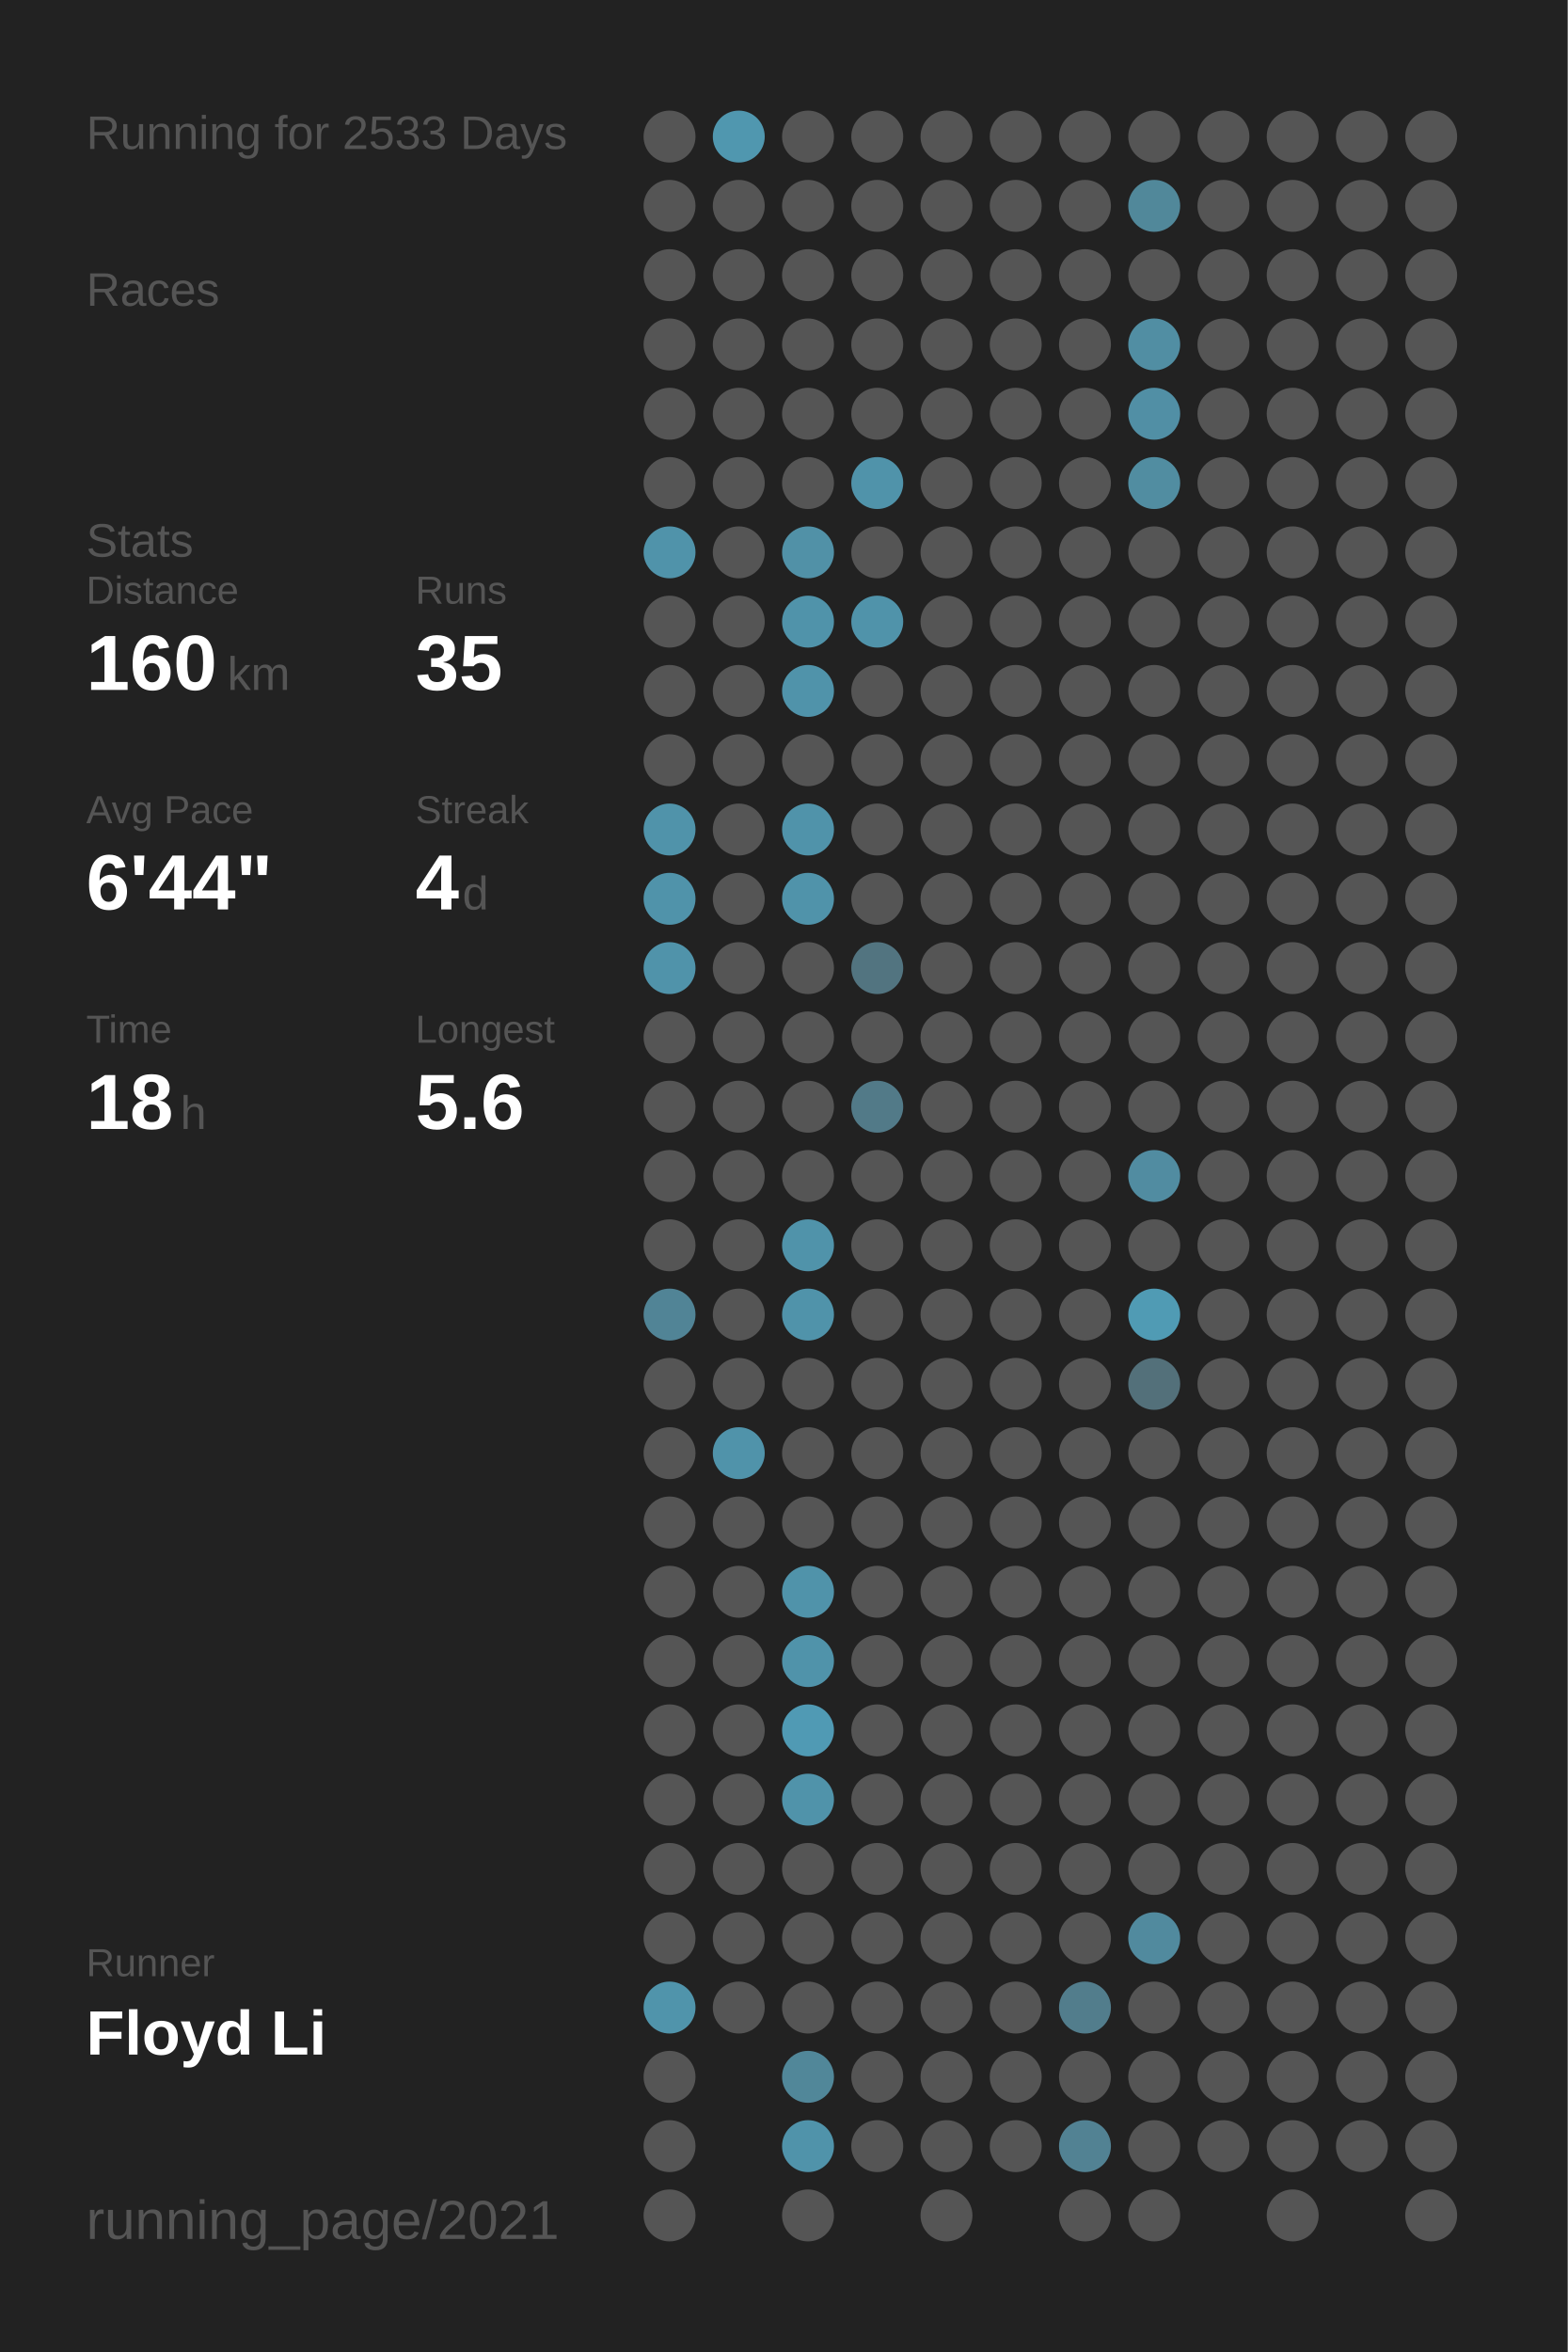
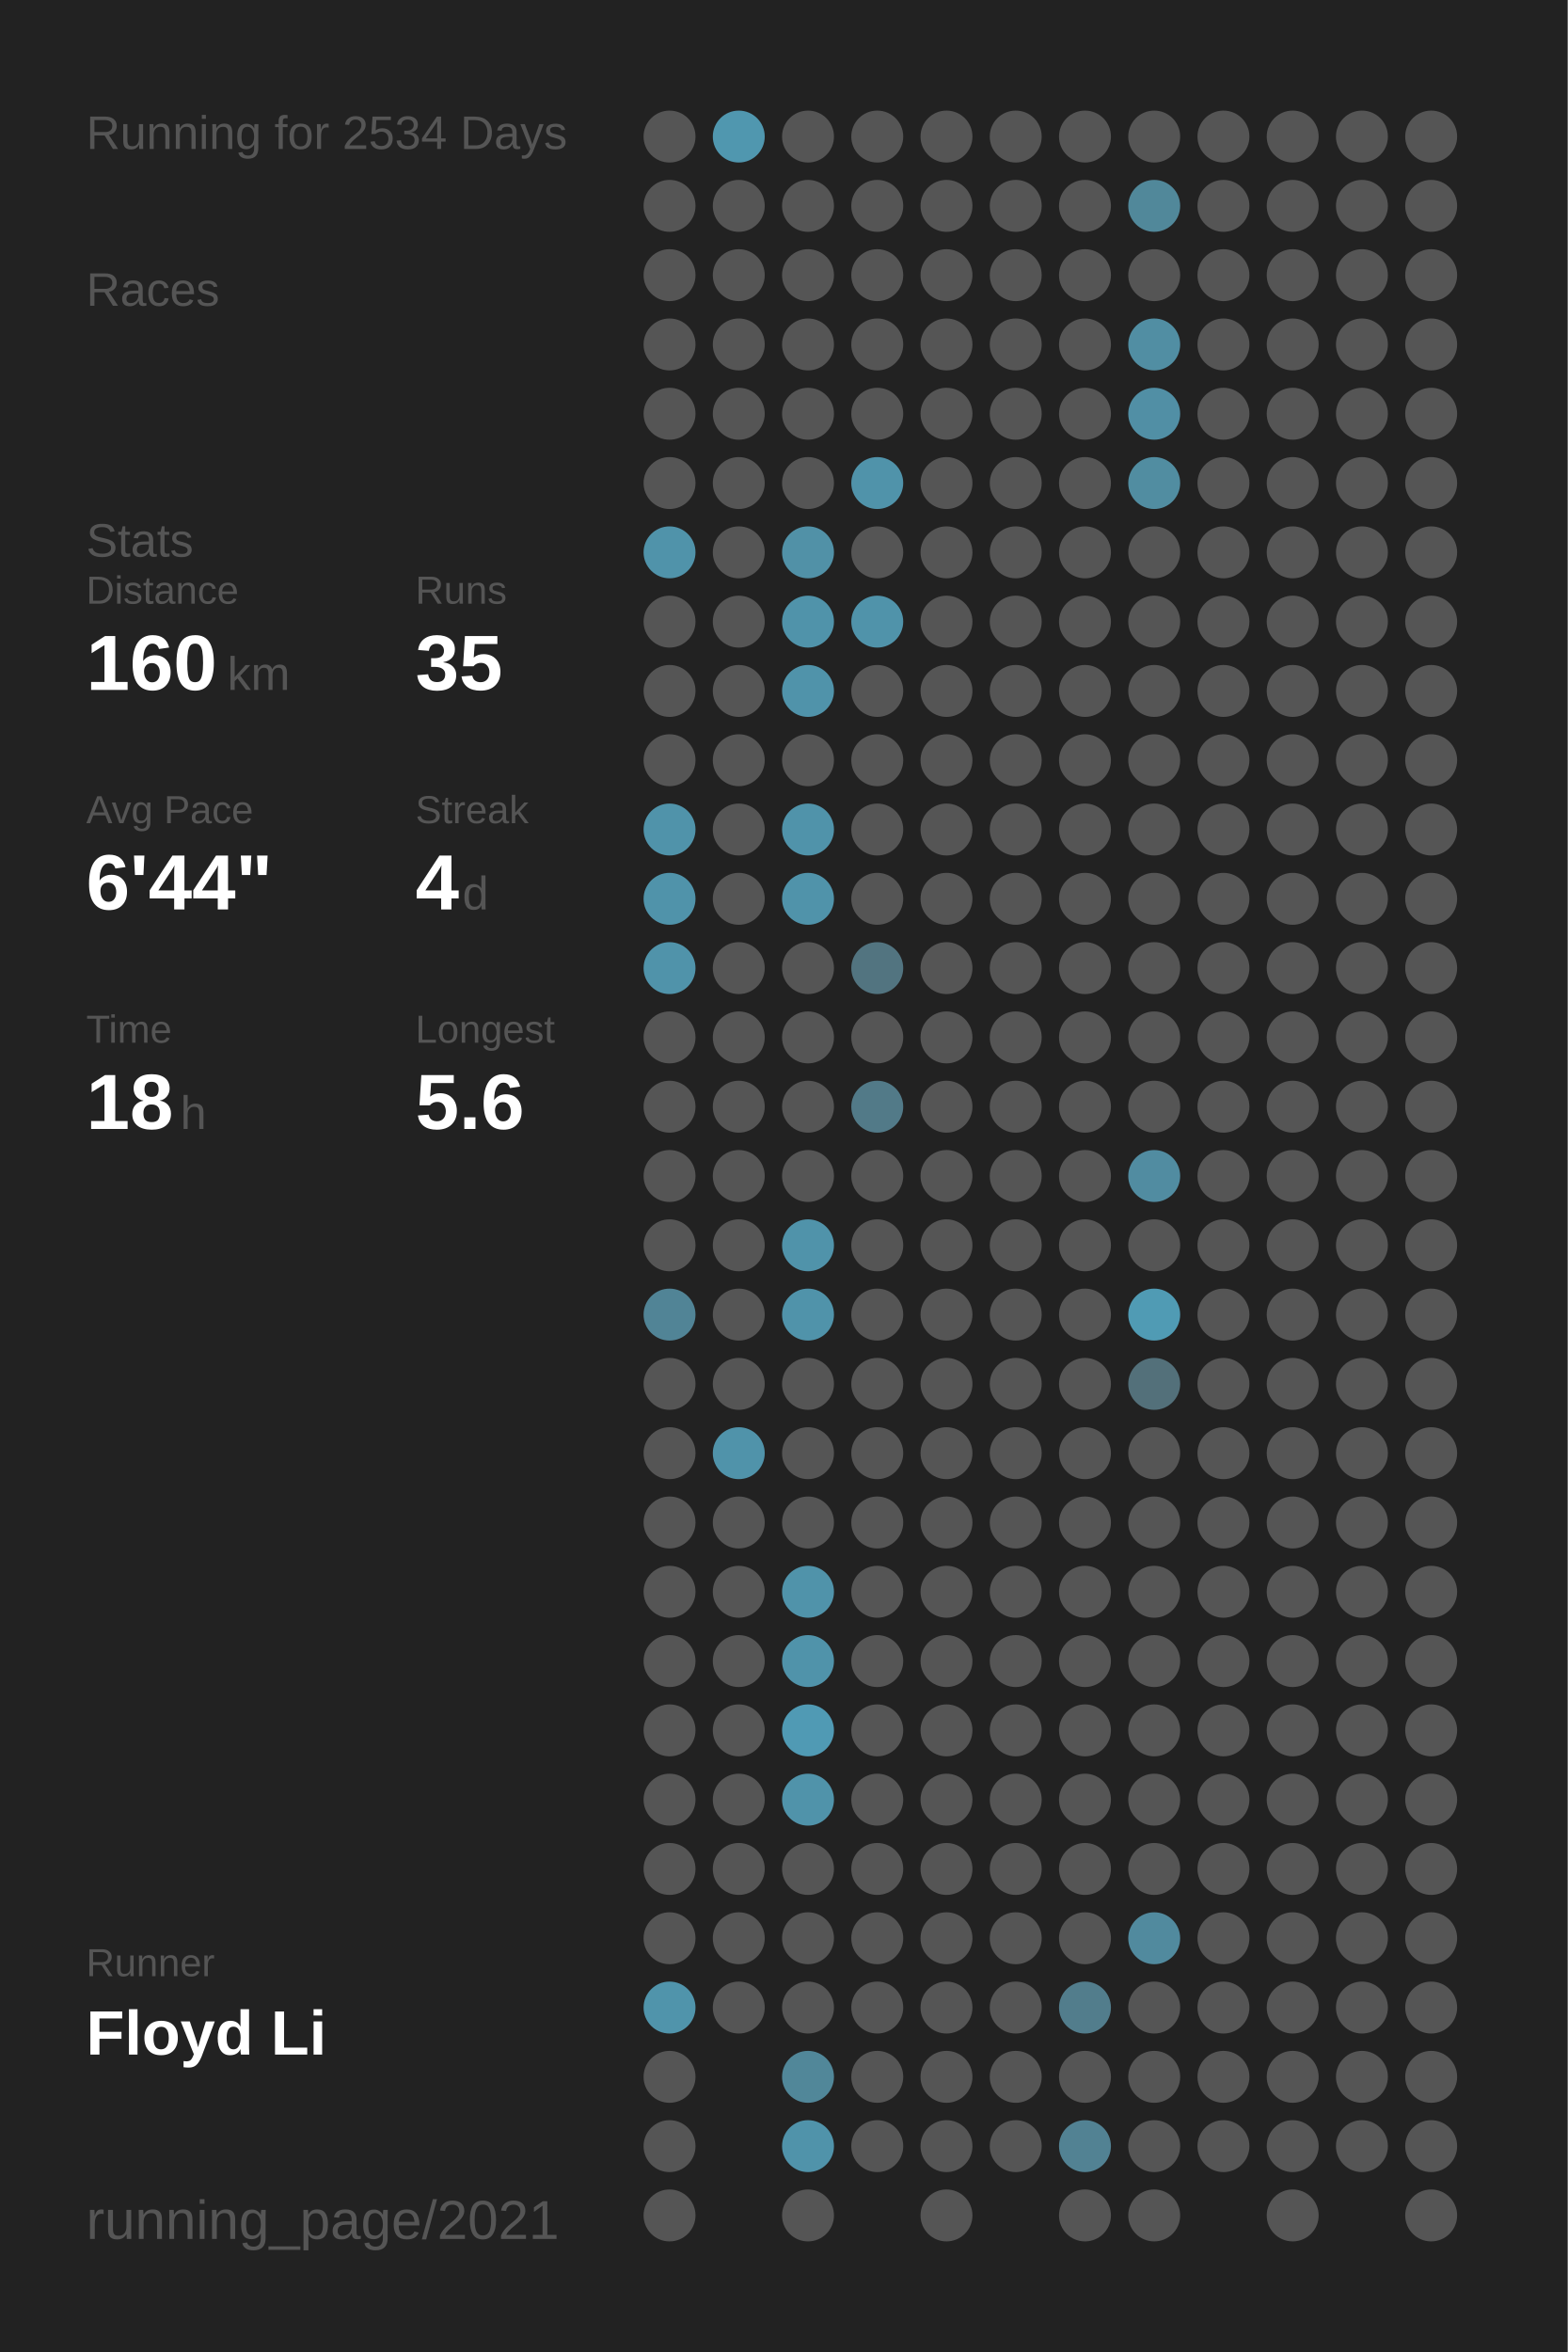
<svg xmlns="http://www.w3.org/2000/svg" baseProfile="full" height="300mm" version="1.1" viewBox="0,0,200,300" width="200mm">
  <defs />
  <rect fill="#222222" height="300" width="200" x="0" y="0" />
-   <text fill="#555555" style="font-size:6px; font-family:Arial;" x="11" y="19">Running for 2533 Days</text>
+   <text fill="#555555" style="font-size:6px; font-family:Arial;" x="11" y="19">Running for 2534 Days</text>
  <text fill="#555555" style="font-size:6px; font-family:Arial;" x="11" y="39">Races</text>
  <text fill="#555555" style="font-size:6px; font-family:Arial;" x="11" y="71">Stats</text>
  <text fill="#555555" style="font-size:5px; font-family:Arial;" x="11" y="77">Distance</text>
  <text fill="#FFFFFF" style="font-size:10px; font-family:Arial; font-weight:bold;" x="11" y="88">160</text>
  <text fill="#555555" style="font-size:6px; font-family:Arial;" x="29" y="88">km</text>
  <text fill="#555555" style="font-size:5px; font-family:Arial;" x="53" y="77">Runs</text>
  <text fill="#FFFFFF" style="font-size:10px; font-family:Arial; font-weight:bold;" x="53" y="88">35</text>
  <text fill="#555555" style="font-size:5px; font-family:Arial;" x="11" y="105">Avg Pace</text>
  <text fill="#FFFFFF" style="font-size:10px; font-family:Arial; font-weight:bold;" x="11" y="116">6'44"</text>
  <text fill="#555555" style="font-size:5px; font-family:Arial;" x="53" y="105">Streak</text>
  <text fill="#FFFFFF" style="font-size:10px; font-family:Arial; font-weight:bold;" x="53" y="116">4</text>
  <text fill="#555555" style="font-size:6px; font-family:Arial;" x="59" y="116">d</text>
  <text fill="#555555" style="font-size:5px; font-family:Arial;" x="11" y="133">Time</text>
  <text fill="#FFFFFF" style="font-size:10px; font-family:Arial; font-weight:bold;" x="11" y="144">18</text>
  <text fill="#555555" style="font-size:6px; font-family:Arial;" x="23" y="144">h</text>
  <text fill="#555555" style="font-size:5px; font-family:Arial;" x="53" y="133">Longest</text>
  <text fill="#FFFFFF" style="font-size:10px; font-family:Arial; font-weight:bold;" x="53" y="144">5.6</text>
  <text fill="#555555" style="font-size:5px; font-family:Arial;" x="11" y="252.065">Runner</text>
  <text fill="#FFFFFF" style="font-size:8px; font-family:Arial; font-weight:bold;" x="11" y="262.065">Floyd Li</text>
  <text fill="#555555" style="font-size:7px; font-family:Arial;" x="11" y="285.581">running_page/2021</text>
  <circle cx="85.417" cy="17.419" fill="#555555" r="3.312" />
  <circle cx="85.417" cy="26.258" fill="#555555" r="3.312" />
  <circle cx="85.417" cy="35.097" fill="#555555" r="3.312" />
  <circle cx="85.417" cy="43.935" fill="#555555" r="3.312" />
  <circle cx="85.417" cy="52.774" fill="#555555" r="3.312" />
  <circle cx="85.417" cy="61.613" fill="#555555" r="3.312" />
  <circle cx="85.417" cy="70.452" fill="#5093aa" r="3.312" />
  <circle cx="85.417" cy="79.29" fill="#555555" r="3.312" />
  <circle cx="85.417" cy="88.129" fill="#555555" r="3.312" />
  <circle cx="85.417" cy="96.968" fill="#555555" r="3.312" />
  <circle cx="85.417" cy="105.806" fill="#5093aa" r="3.312" />
  <circle cx="85.417" cy="114.645" fill="#5093aa" r="3.312" />
  <circle cx="85.417" cy="123.484" fill="#5093aa" r="3.312" />
  <circle cx="85.417" cy="132.323" fill="#555555" r="3.312" />
  <circle cx="85.417" cy="141.161" fill="#555555" r="3.312" />
  <circle cx="85.417" cy="150" fill="#555555" r="3.312" />
  <circle cx="85.417" cy="158.839" fill="#555555" r="3.312" />
  <circle cx="85.417" cy="167.677" fill="#518496" r="3.312" />
  <circle cx="85.417" cy="176.516" fill="#555555" r="3.312" />
  <circle cx="85.417" cy="185.355" fill="#555555" r="3.312" />
  <circle cx="85.417" cy="194.194" fill="#555555" r="3.312" />
  <circle cx="85.417" cy="203.032" fill="#555555" r="3.312" />
  <circle cx="85.417" cy="211.871" fill="#555555" r="3.312" />
  <circle cx="85.417" cy="220.71" fill="#555555" r="3.312" />
  <circle cx="85.417" cy="229.548" fill="#555555" r="3.312" />
  <circle cx="85.417" cy="238.387" fill="#555555" r="3.312" />
  <circle cx="85.417" cy="247.226" fill="#555555" r="3.312" />
  <circle cx="85.417" cy="256.065" fill="#5094ab" r="3.312" />
  <circle cx="85.417" cy="264.903" fill="#555555" r="3.312" />
  <circle cx="85.417" cy="273.742" fill="#555555" r="3.312" />
  <circle cx="85.417" cy="282.581" fill="#555555" r="3.312" />
  <circle cx="94.25" cy="17.419" fill="#5097af" r="3.312" />
  <circle cx="94.25" cy="26.258" fill="#555555" r="3.312" />
  <circle cx="94.25" cy="35.097" fill="#555555" r="3.312" />
  <circle cx="94.25" cy="43.935" fill="#555555" r="3.312" />
  <circle cx="94.25" cy="52.774" fill="#555555" r="3.312" />
  <circle cx="94.25" cy="61.613" fill="#555555" r="3.312" />
  <circle cx="94.25" cy="70.452" fill="#555555" r="3.312" />
  <circle cx="94.25" cy="79.29" fill="#555555" r="3.312" />
  <circle cx="94.25" cy="88.129" fill="#555555" r="3.312" />
  <circle cx="94.25" cy="96.968" fill="#555555" r="3.312" />
  <circle cx="94.25" cy="105.806" fill="#555555" r="3.312" />
  <circle cx="94.25" cy="114.645" fill="#555555" r="3.312" />
  <circle cx="94.25" cy="123.484" fill="#555555" r="3.312" />
  <circle cx="94.25" cy="132.323" fill="#555555" r="3.312" />
  <circle cx="94.25" cy="141.161" fill="#555555" r="3.312" />
  <circle cx="94.25" cy="150" fill="#555555" r="3.312" />
  <circle cx="94.25" cy="158.839" fill="#555555" r="3.312" />
  <circle cx="94.25" cy="167.677" fill="#555555" r="3.312" />
  <circle cx="94.25" cy="176.516" fill="#555555" r="3.312" />
  <circle cx="94.25" cy="185.355" fill="#5093aa" r="3.312" />
  <circle cx="94.25" cy="194.194" fill="#555555" r="3.312" />
  <circle cx="94.25" cy="203.032" fill="#555555" r="3.312" />
  <circle cx="94.25" cy="211.871" fill="#555555" r="3.312" />
  <circle cx="94.25" cy="220.71" fill="#555555" r="3.312" />
  <circle cx="94.25" cy="229.548" fill="#555555" r="3.312" />
  <circle cx="94.25" cy="238.387" fill="#555555" r="3.312" />
  <circle cx="94.25" cy="247.226" fill="#555555" r="3.312" />
  <circle cx="94.25" cy="256.065" fill="#555555" r="3.312" />
  <circle cx="103.083" cy="17.419" fill="#555555" r="3.312" />
  <circle cx="103.083" cy="26.258" fill="#555555" r="3.312" />
  <circle cx="103.083" cy="35.097" fill="#555555" r="3.312" />
  <circle cx="103.083" cy="43.935" fill="#555555" r="3.312" />
  <circle cx="103.083" cy="52.774" fill="#555555" r="3.312" />
  <circle cx="103.083" cy="61.613" fill="#555555" r="3.312" />
  <circle cx="103.083" cy="70.452" fill="#5191a7" r="3.312" />
  <circle cx="103.083" cy="79.29" fill="#5093aa" r="3.312" />
  <circle cx="103.083" cy="88.129" fill="#5093aa" r="3.312" />
  <circle cx="103.083" cy="96.968" fill="#555555" r="3.312" />
  <circle cx="103.083" cy="105.806" fill="#5093aa" r="3.312" />
  <circle cx="103.083" cy="114.645" fill="#5093aa" r="3.312" />
  <circle cx="103.083" cy="123.484" fill="#555555" r="3.312" />
  <circle cx="103.083" cy="132.323" fill="#555555" r="3.312" />
  <circle cx="103.083" cy="141.161" fill="#555555" r="3.312" />
  <circle cx="103.083" cy="150" fill="#555555" r="3.312" />
  <circle cx="103.083" cy="158.839" fill="#5093aa" r="3.312" />
  <circle cx="103.083" cy="167.677" fill="#5093aa" r="3.312" />
  <circle cx="103.083" cy="176.516" fill="#555555" r="3.312" />
  <circle cx="103.083" cy="185.355" fill="#555555" r="3.312" />
  <circle cx="103.083" cy="194.194" fill="#555555" r="3.312" />
  <circle cx="103.083" cy="203.032" fill="#5093aa" r="3.312" />
  <circle cx="103.083" cy="211.871" fill="#5093aa" r="3.312" />
  <circle cx="103.083" cy="220.71" fill="#509ab4" r="3.312" />
  <circle cx="103.083" cy="229.548" fill="#5093aa" r="3.312" />
  <circle cx="103.083" cy="238.387" fill="#555555" r="3.312" />
  <circle cx="103.083" cy="247.226" fill="#555555" r="3.312" />
  <circle cx="103.083" cy="256.065" fill="#555555" r="3.312" />
  <circle cx="103.083" cy="264.903" fill="#518799" r="3.312" />
  <circle cx="103.083" cy="273.742" fill="#5093aa" r="3.312" />
  <circle cx="103.083" cy="282.581" fill="#555555" r="3.312" />
  <circle cx="111.917" cy="17.419" fill="#555555" r="3.312" />
  <circle cx="111.917" cy="26.258" fill="#555555" r="3.312" />
  <circle cx="111.917" cy="35.097" fill="#555555" r="3.312" />
  <circle cx="111.917" cy="43.935" fill="#555555" r="3.312" />
  <circle cx="111.917" cy="52.774" fill="#555555" r="3.312" />
  <circle cx="111.917" cy="61.613" fill="#5093aa" r="3.312" />
  <circle cx="111.917" cy="70.452" fill="#555555" r="3.312" />
  <circle cx="111.917" cy="79.29" fill="#5093aa" r="3.312" />
  <circle cx="111.917" cy="88.129" fill="#555555" r="3.312" />
  <circle cx="111.917" cy="96.968" fill="#555555" r="3.312" />
  <circle cx="111.917" cy="105.806" fill="#555555" r="3.312" />
  <circle cx="111.917" cy="114.645" fill="#555555" r="3.312" />
  <circle cx="111.917" cy="123.484" fill="#527480" r="3.312" />
  <circle cx="111.917" cy="132.323" fill="#555555" r="3.312" />
  <circle cx="111.917" cy="141.161" fill="#527a88" r="3.312" />
  <circle cx="111.917" cy="150" fill="#555555" r="3.312" />
  <circle cx="111.917" cy="158.839" fill="#555555" r="3.312" />
  <circle cx="111.917" cy="167.677" fill="#555555" r="3.312" />
  <circle cx="111.917" cy="176.516" fill="#555555" r="3.312" />
  <circle cx="111.917" cy="185.355" fill="#555555" r="3.312" />
  <circle cx="111.917" cy="194.194" fill="#555555" r="3.312" />
  <circle cx="111.917" cy="203.032" fill="#555555" r="3.312" />
  <circle cx="111.917" cy="211.871" fill="#555555" r="3.312" />
  <circle cx="111.917" cy="220.71" fill="#555555" r="3.312" />
  <circle cx="111.917" cy="229.548" fill="#555555" r="3.312" />
  <circle cx="111.917" cy="238.387" fill="#555555" r="3.312" />
  <circle cx="111.917" cy="247.226" fill="#555555" r="3.312" />
  <circle cx="111.917" cy="256.065" fill="#555555" r="3.312" />
  <circle cx="111.917" cy="264.903" fill="#555555" r="3.312" />
  <circle cx="111.917" cy="273.742" fill="#555555" r="3.312" />
  <circle cx="120.75" cy="17.419" fill="#555555" r="3.312" />
  <circle cx="120.75" cy="26.258" fill="#555555" r="3.312" />
  <circle cx="120.75" cy="35.097" fill="#555555" r="3.312" />
  <circle cx="120.75" cy="43.935" fill="#555555" r="3.312" />
  <circle cx="120.75" cy="52.774" fill="#555555" r="3.312" />
  <circle cx="120.75" cy="61.613" fill="#555555" r="3.312" />
  <circle cx="120.75" cy="70.452" fill="#555555" r="3.312" />
  <circle cx="120.75" cy="79.29" fill="#555555" r="3.312" />
  <circle cx="120.75" cy="88.129" fill="#555555" r="3.312" />
  <circle cx="120.75" cy="96.968" fill="#555555" r="3.312" />
  <circle cx="120.75" cy="105.806" fill="#555555" r="3.312" />
  <circle cx="120.75" cy="114.645" fill="#555555" r="3.312" />
  <circle cx="120.75" cy="123.484" fill="#555555" r="3.312" />
  <circle cx="120.75" cy="132.323" fill="#555555" r="3.312" />
  <circle cx="120.75" cy="141.161" fill="#555555" r="3.312" />
  <circle cx="120.75" cy="150" fill="#555555" r="3.312" />
  <circle cx="120.75" cy="158.839" fill="#555555" r="3.312" />
  <circle cx="120.75" cy="167.677" fill="#555555" r="3.312" />
  <circle cx="120.75" cy="176.516" fill="#555555" r="3.312" />
  <circle cx="120.75" cy="185.355" fill="#555555" r="3.312" />
  <circle cx="120.75" cy="194.194" fill="#555555" r="3.312" />
  <circle cx="120.75" cy="203.032" fill="#555555" r="3.312" />
  <circle cx="120.75" cy="211.871" fill="#555555" r="3.312" />
  <circle cx="120.75" cy="220.71" fill="#555555" r="3.312" />
  <circle cx="120.75" cy="229.548" fill="#555555" r="3.312" />
  <circle cx="120.75" cy="238.387" fill="#555555" r="3.312" />
  <circle cx="120.75" cy="247.226" fill="#555555" r="3.312" />
  <circle cx="120.75" cy="256.065" fill="#555555" r="3.312" />
  <circle cx="120.75" cy="264.903" fill="#555555" r="3.312" />
  <circle cx="120.75" cy="273.742" fill="#555555" r="3.312" />
  <circle cx="120.75" cy="282.581" fill="#555555" r="3.312" />
  <circle cx="129.583" cy="17.419" fill="#555555" r="3.312" />
  <circle cx="129.583" cy="26.258" fill="#555555" r="3.312" />
  <circle cx="129.583" cy="35.097" fill="#555555" r="3.312" />
  <circle cx="129.583" cy="43.935" fill="#555555" r="3.312" />
  <circle cx="129.583" cy="52.774" fill="#555555" r="3.312" />
  <circle cx="129.583" cy="61.613" fill="#555555" r="3.312" />
  <circle cx="129.583" cy="70.452" fill="#555555" r="3.312" />
  <circle cx="129.583" cy="79.29" fill="#555555" r="3.312" />
  <circle cx="129.583" cy="88.129" fill="#555555" r="3.312" />
  <circle cx="129.583" cy="96.968" fill="#555555" r="3.312" />
  <circle cx="129.583" cy="105.806" fill="#555555" r="3.312" />
  <circle cx="129.583" cy="114.645" fill="#555555" r="3.312" />
  <circle cx="129.583" cy="123.484" fill="#555555" r="3.312" />
  <circle cx="129.583" cy="132.323" fill="#555555" r="3.312" />
  <circle cx="129.583" cy="141.161" fill="#555555" r="3.312" />
  <circle cx="129.583" cy="150" fill="#555555" r="3.312" />
  <circle cx="129.583" cy="158.839" fill="#555555" r="3.312" />
  <circle cx="129.583" cy="167.677" fill="#555555" r="3.312" />
  <circle cx="129.583" cy="176.516" fill="#555555" r="3.312" />
  <circle cx="129.583" cy="185.355" fill="#555555" r="3.312" />
  <circle cx="129.583" cy="194.194" fill="#555555" r="3.312" />
  <circle cx="129.583" cy="203.032" fill="#555555" r="3.312" />
  <circle cx="129.583" cy="211.871" fill="#555555" r="3.312" />
  <circle cx="129.583" cy="220.71" fill="#555555" r="3.312" />
  <circle cx="129.583" cy="229.548" fill="#555555" r="3.312" />
  <circle cx="129.583" cy="238.387" fill="#555555" r="3.312" />
  <circle cx="129.583" cy="247.226" fill="#555555" r="3.312" />
  <circle cx="129.583" cy="256.065" fill="#555555" r="3.312" />
  <circle cx="129.583" cy="264.903" fill="#555555" r="3.312" />
  <circle cx="129.583" cy="273.742" fill="#555555" r="3.312" />
  <circle cx="138.417" cy="17.419" fill="#555555" r="3.312" />
  <circle cx="138.417" cy="26.258" fill="#555555" r="3.312" />
  <circle cx="138.417" cy="35.097" fill="#555555" r="3.312" />
  <circle cx="138.417" cy="43.935" fill="#555555" r="3.312" />
  <circle cx="138.417" cy="52.774" fill="#555555" r="3.312" />
  <circle cx="138.417" cy="61.613" fill="#555555" r="3.312" />
  <circle cx="138.417" cy="70.452" fill="#555555" r="3.312" />
  <circle cx="138.417" cy="79.29" fill="#555555" r="3.312" />
  <circle cx="138.417" cy="88.129" fill="#555555" r="3.312" />
  <circle cx="138.417" cy="96.968" fill="#555555" r="3.312" />
  <circle cx="138.417" cy="105.806" fill="#555555" r="3.312" />
  <circle cx="138.417" cy="114.645" fill="#555555" r="3.312" />
  <circle cx="138.417" cy="123.484" fill="#555555" r="3.312" />
  <circle cx="138.417" cy="132.323" fill="#555555" r="3.312" />
  <circle cx="138.417" cy="141.161" fill="#555555" r="3.312" />
  <circle cx="138.417" cy="150" fill="#555555" r="3.312" />
  <circle cx="138.417" cy="158.839" fill="#555555" r="3.312" />
  <circle cx="138.417" cy="167.677" fill="#555555" r="3.312" />
  <circle cx="138.417" cy="176.516" fill="#555555" r="3.312" />
  <circle cx="138.417" cy="185.355" fill="#555555" r="3.312" />
  <circle cx="138.417" cy="194.194" fill="#555555" r="3.312" />
  <circle cx="138.417" cy="203.032" fill="#555555" r="3.312" />
  <circle cx="138.417" cy="211.871" fill="#555555" r="3.312" />
  <circle cx="138.417" cy="220.71" fill="#555555" r="3.312" />
  <circle cx="138.417" cy="229.548" fill="#555555" r="3.312" />
  <circle cx="138.417" cy="238.387" fill="#555555" r="3.312" />
  <circle cx="138.417" cy="247.226" fill="#555555" r="3.312" />
  <circle cx="138.417" cy="256.065" fill="#527d8c" r="3.312" />
  <circle cx="138.417" cy="264.903" fill="#555555" r="3.312" />
  <circle cx="138.417" cy="273.742" fill="#528293" r="3.312" />
  <circle cx="138.417" cy="282.581" fill="#555555" r="3.312" />
  <circle cx="147.25" cy="17.419" fill="#555555" r="3.312" />
  <circle cx="147.25" cy="26.258" fill="#51889a" r="3.312" />
  <circle cx="147.25" cy="35.097" fill="#555555" r="3.312" />
  <circle cx="147.25" cy="43.935" fill="#518ea3" r="3.312" />
  <circle cx="147.25" cy="52.774" fill="#518fa5" r="3.312" />
  <circle cx="147.25" cy="61.613" fill="#518da1" r="3.312" />
  <circle cx="147.25" cy="70.452" fill="#555555" r="3.312" />
  <circle cx="147.25" cy="79.29" fill="#555555" r="3.312" />
  <circle cx="147.25" cy="88.129" fill="#555555" r="3.312" />
  <circle cx="147.25" cy="96.968" fill="#555555" r="3.312" />
  <circle cx="147.25" cy="105.806" fill="#555555" r="3.312" />
  <circle cx="147.25" cy="114.645" fill="#555555" r="3.312" />
  <circle cx="147.25" cy="123.484" fill="#555555" r="3.312" />
  <circle cx="147.25" cy="132.323" fill="#555555" r="3.312" />
  <circle cx="147.25" cy="141.161" fill="#555555" r="3.312" />
  <circle cx="147.25" cy="150" fill="#518ca1" r="3.312" />
  <circle cx="147.25" cy="158.839" fill="#555555" r="3.312" />
  <circle cx="147.25" cy="167.677" fill="#509bb4" r="3.312" />
  <circle cx="147.25" cy="176.516" fill="#53707a" r="3.312" />
  <circle cx="147.25" cy="185.355" fill="#555555" r="3.312" />
  <circle cx="147.25" cy="194.194" fill="#555555" r="3.312" />
  <circle cx="147.25" cy="203.032" fill="#555555" r="3.312" />
  <circle cx="147.25" cy="211.871" fill="#555555" r="3.312" />
  <circle cx="147.25" cy="220.71" fill="#555555" r="3.312" />
  <circle cx="147.25" cy="229.548" fill="#555555" r="3.312" />
  <circle cx="147.25" cy="238.387" fill="#555555" r="3.312" />
  <circle cx="147.25" cy="247.226" fill="#518a9e" r="3.312" />
  <circle cx="147.25" cy="256.065" fill="#555555" r="3.312" />
  <circle cx="147.25" cy="264.903" fill="#555555" r="3.312" />
  <circle cx="147.25" cy="273.742" fill="#555555" r="3.312" />
  <circle cx="147.25" cy="282.581" fill="#555555" r="3.312" />
  <circle cx="156.083" cy="17.419" fill="#555555" r="3.312" />
  <circle cx="156.083" cy="26.258" fill="#555555" r="3.312" />
  <circle cx="156.083" cy="35.097" fill="#555555" r="3.312" />
  <circle cx="156.083" cy="43.935" fill="#555555" r="3.312" />
  <circle cx="156.083" cy="52.774" fill="#555555" r="3.312" />
  <circle cx="156.083" cy="61.613" fill="#555555" r="3.312" />
  <circle cx="156.083" cy="70.452" fill="#555555" r="3.312" />
  <circle cx="156.083" cy="79.29" fill="#555555" r="3.312" />
  <circle cx="156.083" cy="88.129" fill="#555555" r="3.312" />
  <circle cx="156.083" cy="96.968" fill="#555555" r="3.312" />
  <circle cx="156.083" cy="105.806" fill="#555555" r="3.312" />
  <circle cx="156.083" cy="114.645" fill="#555555" r="3.312" />
  <circle cx="156.083" cy="123.484" fill="#555555" r="3.312" />
  <circle cx="156.083" cy="132.323" fill="#555555" r="3.312" />
  <circle cx="156.083" cy="141.161" fill="#555555" r="3.312" />
  <circle cx="156.083" cy="150" fill="#555555" r="3.312" />
  <circle cx="156.083" cy="158.839" fill="#555555" r="3.312" />
  <circle cx="156.083" cy="167.677" fill="#555555" r="3.312" />
  <circle cx="156.083" cy="176.516" fill="#555555" r="3.312" />
  <circle cx="156.083" cy="185.355" fill="#555555" r="3.312" />
  <circle cx="156.083" cy="194.194" fill="#555555" r="3.312" />
  <circle cx="156.083" cy="203.032" fill="#555555" r="3.312" />
  <circle cx="156.083" cy="211.871" fill="#555555" r="3.312" />
  <circle cx="156.083" cy="220.71" fill="#555555" r="3.312" />
  <circle cx="156.083" cy="229.548" fill="#555555" r="3.312" />
  <circle cx="156.083" cy="238.387" fill="#555555" r="3.312" />
  <circle cx="156.083" cy="247.226" fill="#555555" r="3.312" />
  <circle cx="156.083" cy="256.065" fill="#555555" r="3.312" />
  <circle cx="156.083" cy="264.903" fill="#555555" r="3.312" />
  <circle cx="156.083" cy="273.742" fill="#555555" r="3.312" />
  <circle cx="164.917" cy="17.419" fill="#555555" r="3.312" />
  <circle cx="164.917" cy="26.258" fill="#555555" r="3.312" />
  <circle cx="164.917" cy="35.097" fill="#555555" r="3.312" />
  <circle cx="164.917" cy="43.935" fill="#555555" r="3.312" />
  <circle cx="164.917" cy="52.774" fill="#555555" r="3.312" />
  <circle cx="164.917" cy="61.613" fill="#555555" r="3.312" />
  <circle cx="164.917" cy="70.452" fill="#555555" r="3.312" />
  <circle cx="164.917" cy="79.29" fill="#555555" r="3.312" />
  <circle cx="164.917" cy="88.129" fill="#555555" r="3.312" />
  <circle cx="164.917" cy="96.968" fill="#555555" r="3.312" />
  <circle cx="164.917" cy="105.806" fill="#555555" r="3.312" />
  <circle cx="164.917" cy="114.645" fill="#555555" r="3.312" />
  <circle cx="164.917" cy="123.484" fill="#555555" r="3.312" />
  <circle cx="164.917" cy="132.323" fill="#555555" r="3.312" />
  <circle cx="164.917" cy="141.161" fill="#555555" r="3.312" />
  <circle cx="164.917" cy="150" fill="#555555" r="3.312" />
  <circle cx="164.917" cy="158.839" fill="#555555" r="3.312" />
  <circle cx="164.917" cy="167.677" fill="#555555" r="3.312" />
  <circle cx="164.917" cy="176.516" fill="#555555" r="3.312" />
  <circle cx="164.917" cy="185.355" fill="#555555" r="3.312" />
  <circle cx="164.917" cy="194.194" fill="#555555" r="3.312" />
  <circle cx="164.917" cy="203.032" fill="#555555" r="3.312" />
  <circle cx="164.917" cy="211.871" fill="#555555" r="3.312" />
  <circle cx="164.917" cy="220.71" fill="#555555" r="3.312" />
  <circle cx="164.917" cy="229.548" fill="#555555" r="3.312" />
  <circle cx="164.917" cy="238.387" fill="#555555" r="3.312" />
  <circle cx="164.917" cy="247.226" fill="#555555" r="3.312" />
  <circle cx="164.917" cy="256.065" fill="#555555" r="3.312" />
  <circle cx="164.917" cy="264.903" fill="#555555" r="3.312" />
  <circle cx="164.917" cy="273.742" fill="#555555" r="3.312" />
  <circle cx="164.917" cy="282.581" fill="#555555" r="3.312" />
  <circle cx="173.75" cy="17.419" fill="#555555" r="3.312" />
  <circle cx="173.75" cy="26.258" fill="#555555" r="3.312" />
  <circle cx="173.75" cy="35.097" fill="#555555" r="3.312" />
  <circle cx="173.75" cy="43.935" fill="#555555" r="3.312" />
  <circle cx="173.75" cy="52.774" fill="#555555" r="3.312" />
  <circle cx="173.75" cy="61.613" fill="#555555" r="3.312" />
  <circle cx="173.75" cy="70.452" fill="#555555" r="3.312" />
  <circle cx="173.75" cy="79.29" fill="#555555" r="3.312" />
  <circle cx="173.75" cy="88.129" fill="#555555" r="3.312" />
  <circle cx="173.75" cy="96.968" fill="#555555" r="3.312" />
  <circle cx="173.75" cy="105.806" fill="#555555" r="3.312" />
  <circle cx="173.75" cy="114.645" fill="#555555" r="3.312" />
  <circle cx="173.75" cy="123.484" fill="#555555" r="3.312" />
  <circle cx="173.75" cy="132.323" fill="#555555" r="3.312" />
  <circle cx="173.75" cy="141.161" fill="#555555" r="3.312" />
  <circle cx="173.75" cy="150" fill="#555555" r="3.312" />
  <circle cx="173.75" cy="158.839" fill="#555555" r="3.312" />
  <circle cx="173.75" cy="167.677" fill="#555555" r="3.312" />
  <circle cx="173.75" cy="176.516" fill="#555555" r="3.312" />
  <circle cx="173.75" cy="185.355" fill="#555555" r="3.312" />
  <circle cx="173.75" cy="194.194" fill="#555555" r="3.312" />
  <circle cx="173.75" cy="203.032" fill="#555555" r="3.312" />
  <circle cx="173.75" cy="211.871" fill="#555555" r="3.312" />
  <circle cx="173.75" cy="220.71" fill="#555555" r="3.312" />
  <circle cx="173.75" cy="229.548" fill="#555555" r="3.312" />
  <circle cx="173.75" cy="238.387" fill="#555555" r="3.312" />
  <circle cx="173.75" cy="247.226" fill="#555555" r="3.312" />
  <circle cx="173.75" cy="256.065" fill="#555555" r="3.312" />
  <circle cx="173.75" cy="264.903" fill="#555555" r="3.312" />
  <circle cx="173.75" cy="273.742" fill="#555555" r="3.312" />
  <circle cx="182.583" cy="17.419" fill="#555555" r="3.312" />
  <circle cx="182.583" cy="26.258" fill="#555555" r="3.312" />
  <circle cx="182.583" cy="35.097" fill="#555555" r="3.312" />
  <circle cx="182.583" cy="43.935" fill="#555555" r="3.312" />
  <circle cx="182.583" cy="52.774" fill="#555555" r="3.312" />
  <circle cx="182.583" cy="61.613" fill="#555555" r="3.312" />
  <circle cx="182.583" cy="70.452" fill="#555555" r="3.312" />
  <circle cx="182.583" cy="79.29" fill="#555555" r="3.312" />
  <circle cx="182.583" cy="88.129" fill="#555555" r="3.312" />
  <circle cx="182.583" cy="96.968" fill="#555555" r="3.312" />
  <circle cx="182.583" cy="105.806" fill="#555555" r="3.312" />
  <circle cx="182.583" cy="114.645" fill="#555555" r="3.312" />
  <circle cx="182.583" cy="123.484" fill="#555555" r="3.312" />
  <circle cx="182.583" cy="132.323" fill="#555555" r="3.312" />
  <circle cx="182.583" cy="141.161" fill="#555555" r="3.312" />
  <circle cx="182.583" cy="150" fill="#555555" r="3.312" />
  <circle cx="182.583" cy="158.839" fill="#555555" r="3.312" />
  <circle cx="182.583" cy="167.677" fill="#555555" r="3.312" />
  <circle cx="182.583" cy="176.516" fill="#555555" r="3.312" />
  <circle cx="182.583" cy="185.355" fill="#555555" r="3.312" />
  <circle cx="182.583" cy="194.194" fill="#555555" r="3.312" />
  <circle cx="182.583" cy="203.032" fill="#555555" r="3.312" />
  <circle cx="182.583" cy="211.871" fill="#555555" r="3.312" />
  <circle cx="182.583" cy="220.71" fill="#555555" r="3.312" />
  <circle cx="182.583" cy="229.548" fill="#555555" r="3.312" />
  <circle cx="182.583" cy="238.387" fill="#555555" r="3.312" />
  <circle cx="182.583" cy="247.226" fill="#555555" r="3.312" />
  <circle cx="182.583" cy="256.065" fill="#555555" r="3.312" />
  <circle cx="182.583" cy="264.903" fill="#555555" r="3.312" />
  <circle cx="182.583" cy="273.742" fill="#555555" r="3.312" />
  <circle cx="182.583" cy="282.581" fill="#555555" r="3.312" />
</svg>
